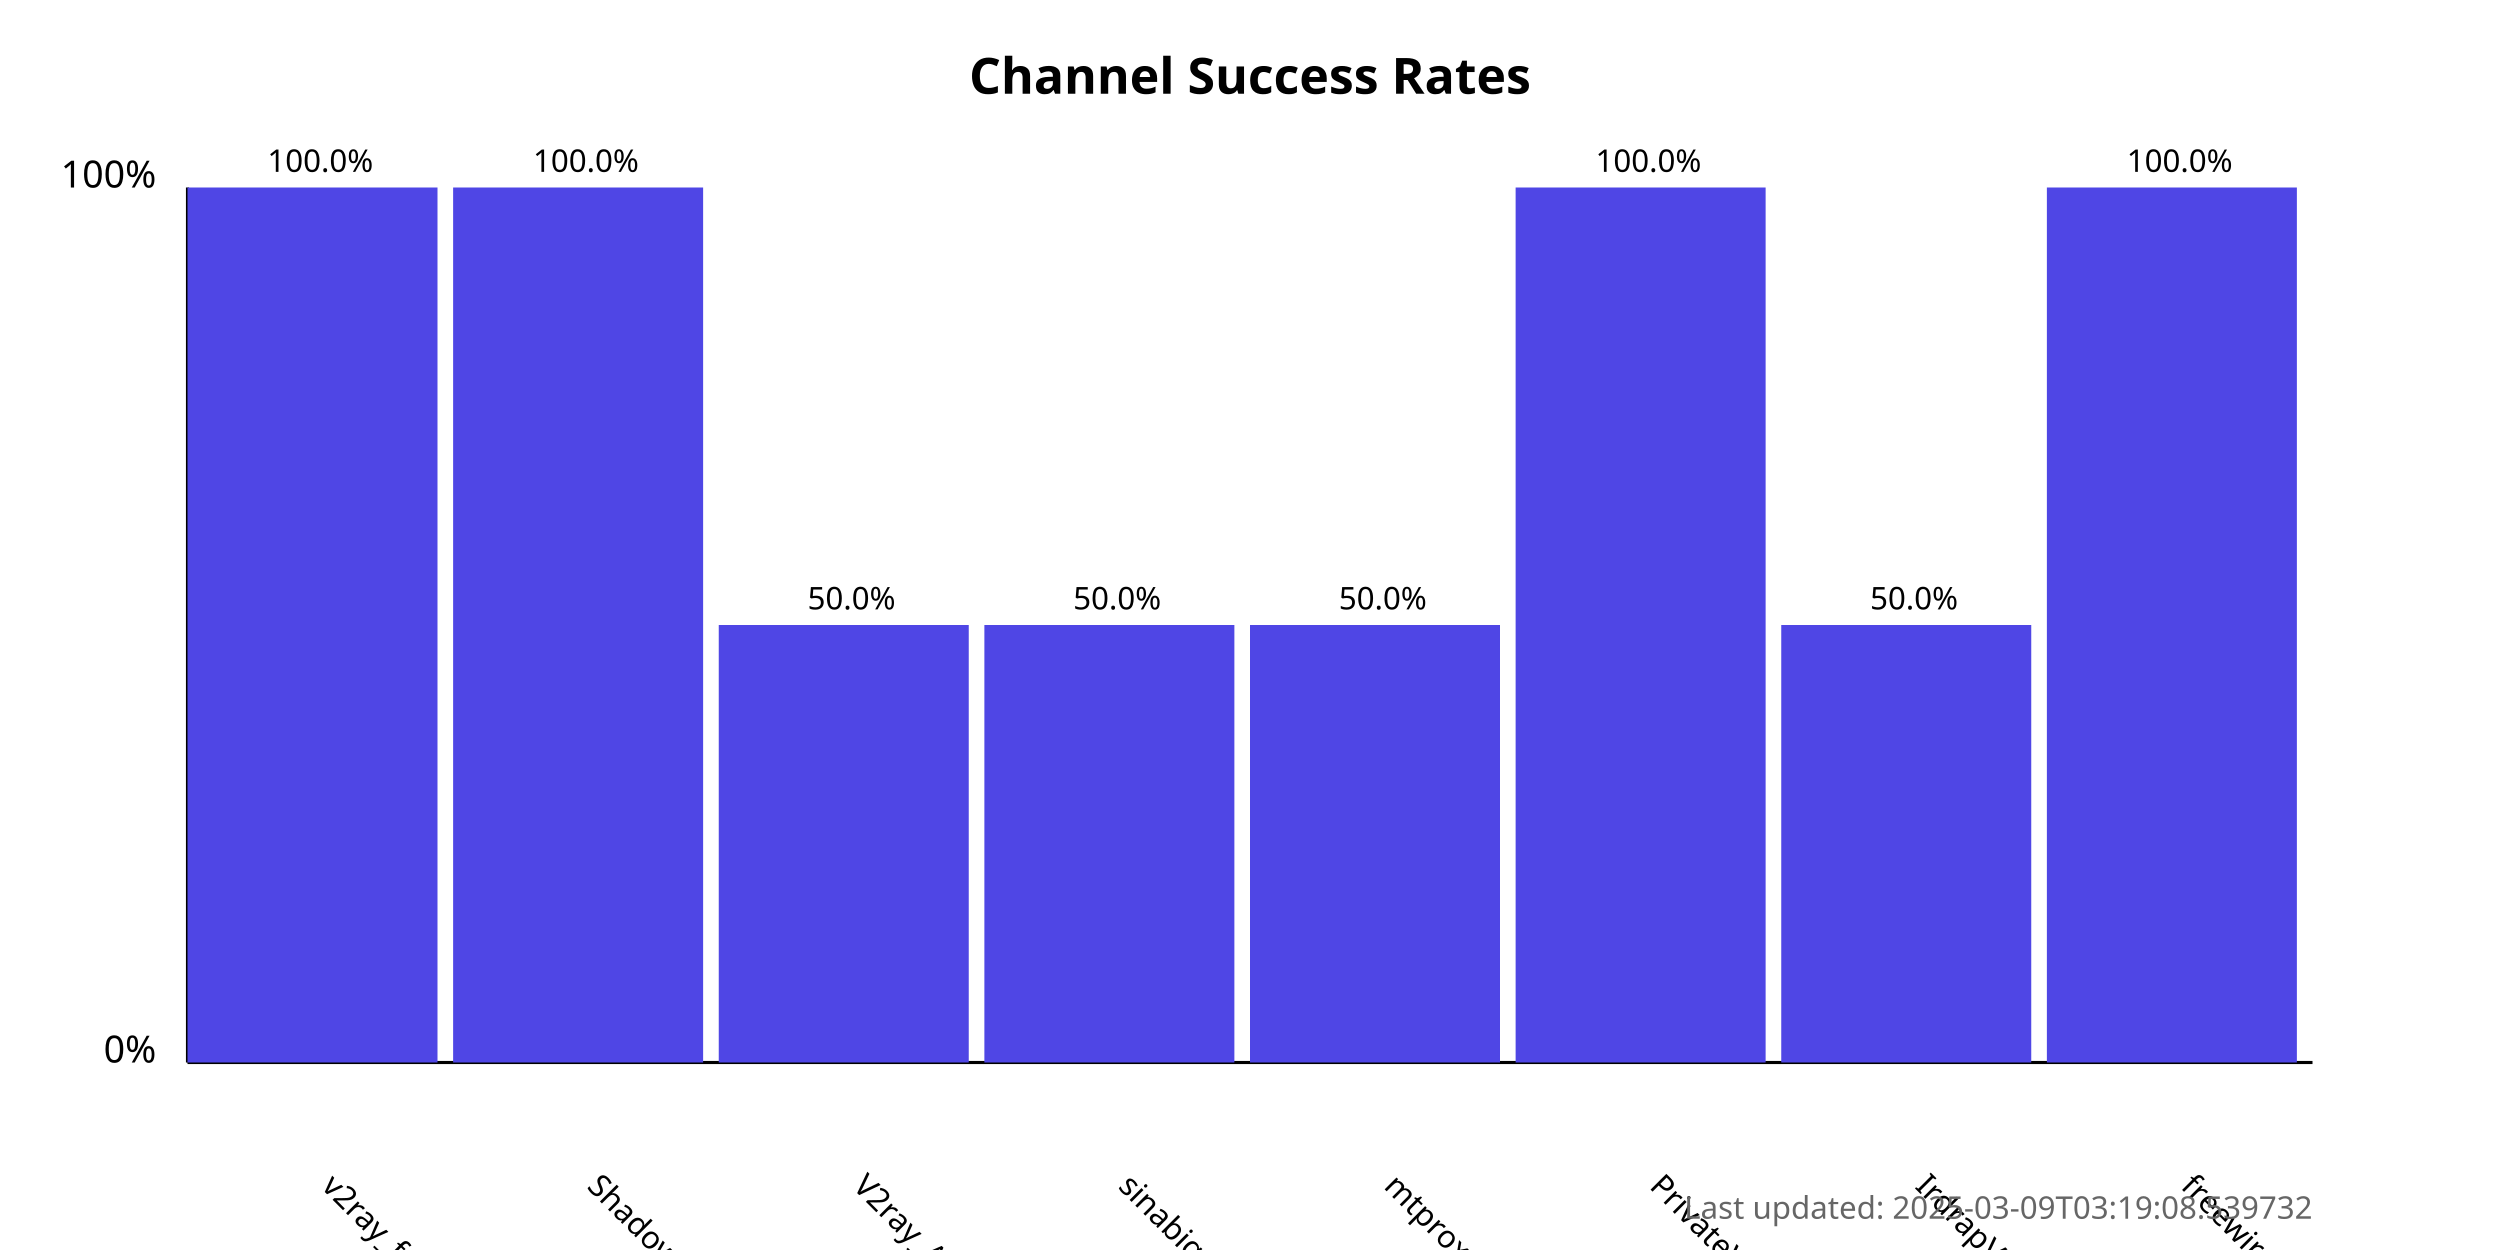
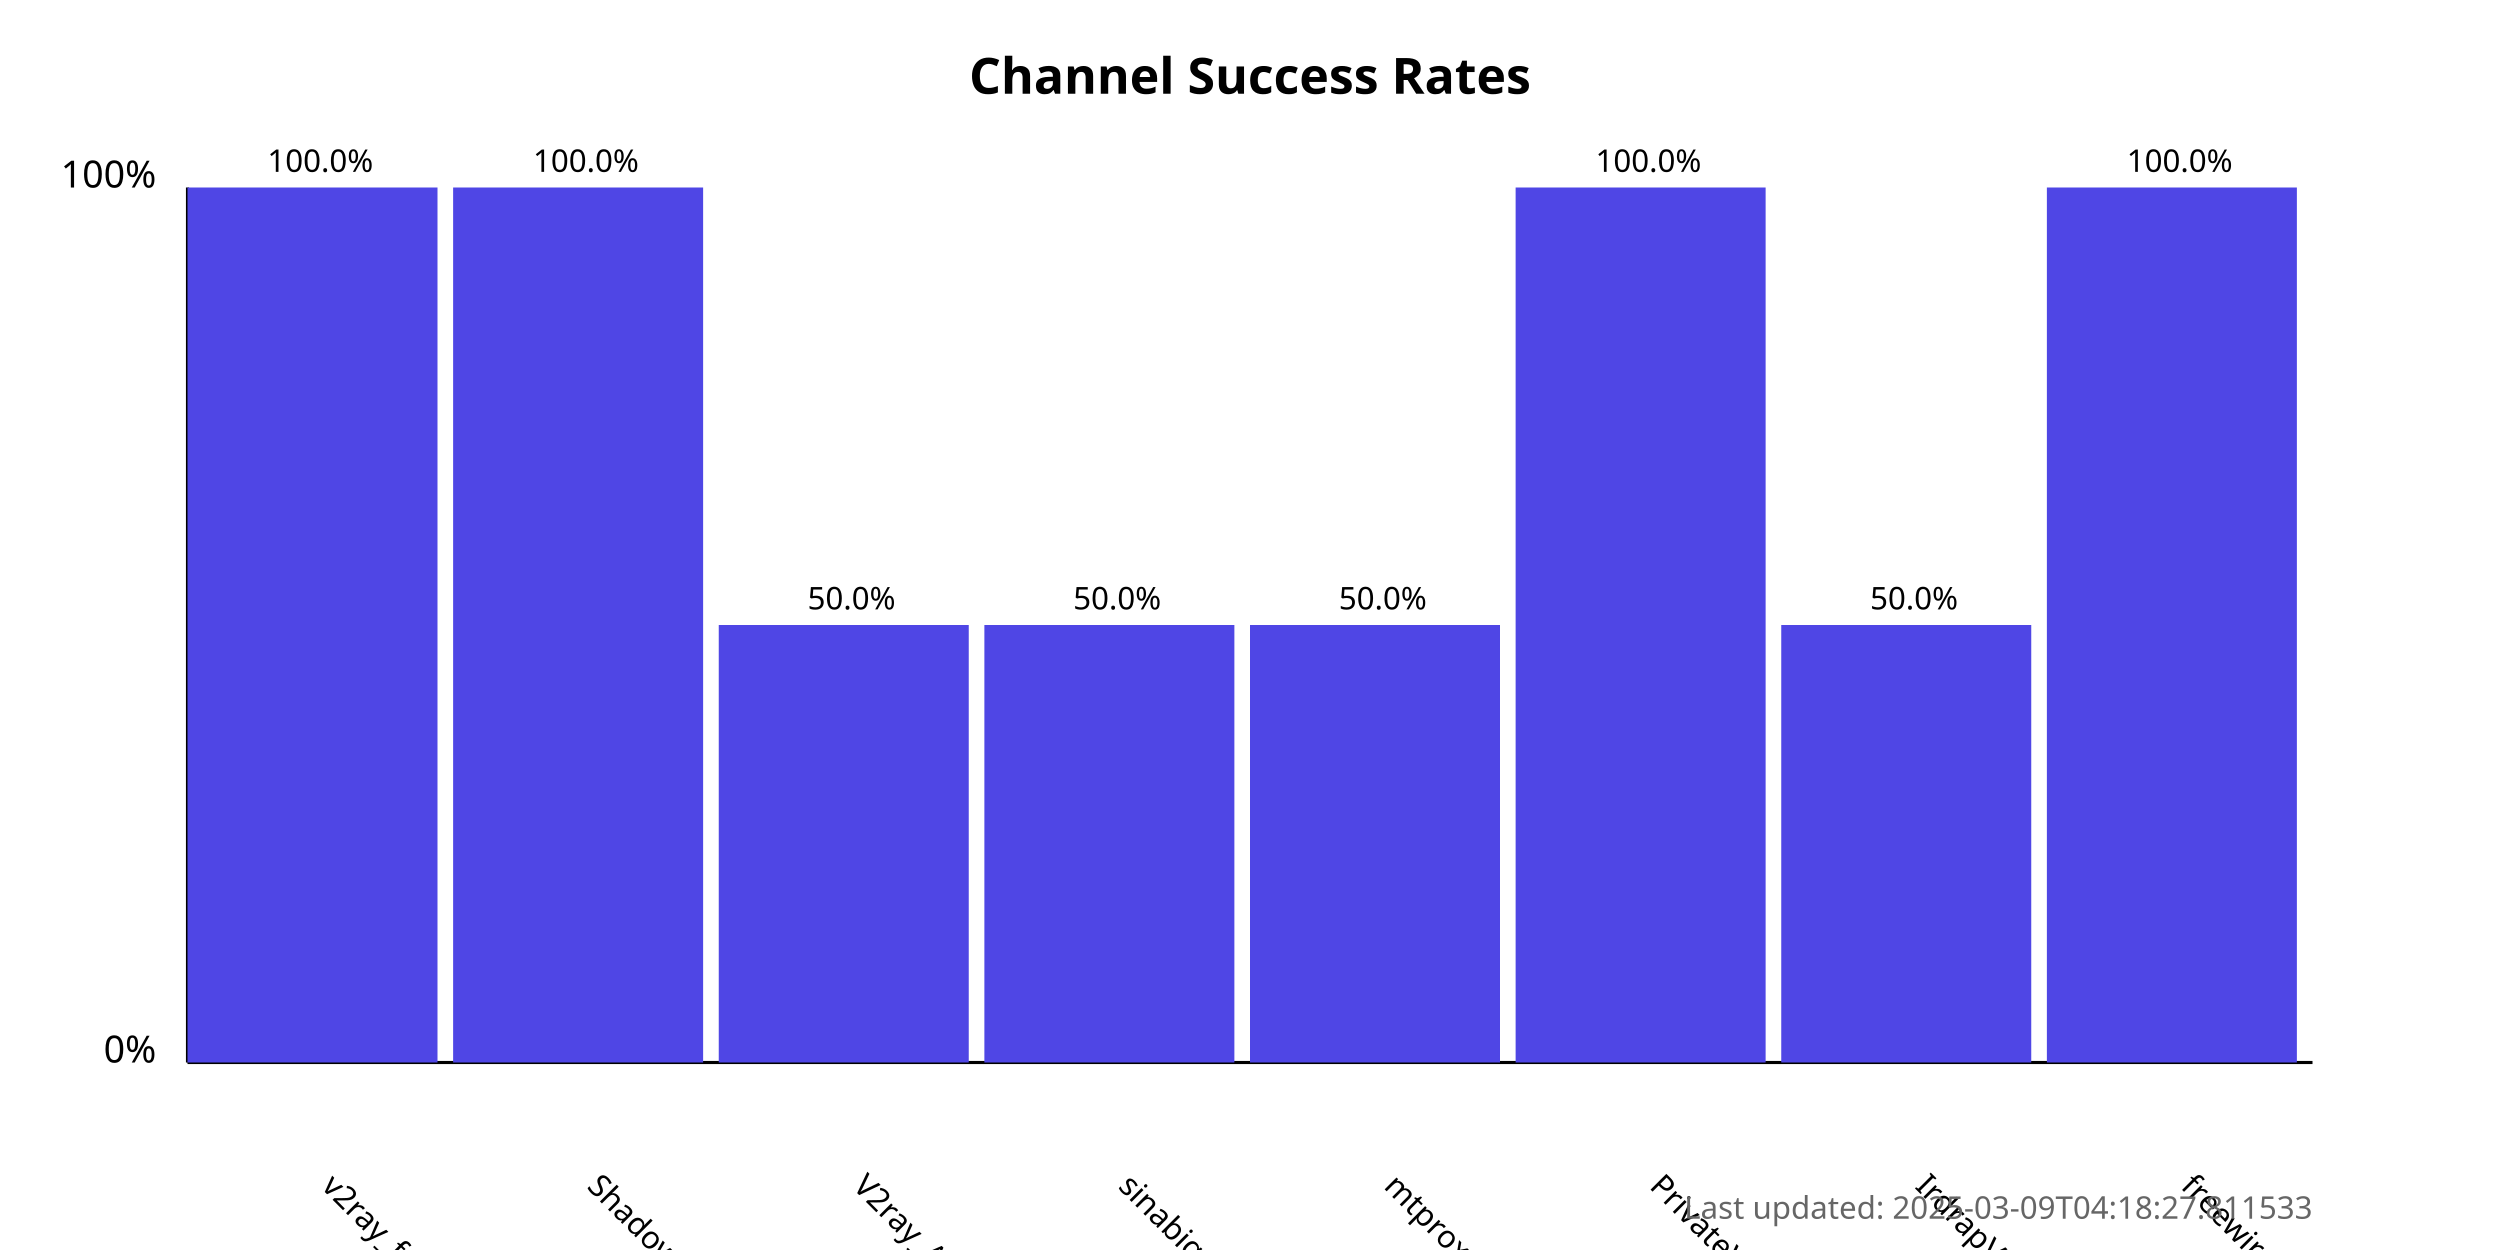
<svg xmlns="http://www.w3.org/2000/svg" width="800" height="400">
  <style>
            .chart-title { font: bold 16px sans-serif; }
            .axis-label { font: 12px sans-serif; }
            .tick-label { font: 10px sans-serif; }
            .bar { fill: #4f46e5; }
            .bar:hover { fill: #6366f1; }
            .timestamp { font: 10px sans-serif; fill: #666; }
        </style>
  <text x="400.0" y="30" text-anchor="middle" class="chart-title">
            Channel Success Rates
        </text>
  <line x1="60" y1="340" x2="60" y2="60" stroke="black" stroke-width="1" />
  <line x1="60" y1="340" x2="740" y2="340" stroke="black" stroke-width="1" />
  <text x="50" y="340" text-anchor="end" class="axis-label">0%</text>
  <text x="50" y="60" text-anchor="end" class="axis-label">100%</text>
  <g>
    <rect x="60" y="60.0" width="80.0" height="280.0" class="bar" />
    <text x="102.5" y="380" transform="rotate(45, 102.5, 380)" text-anchor="start" class="tick-label">
                v2ray_free_conf
            </text>
    <text x="102.5" y="55.0" text-anchor="middle" class="tick-label">
                100.0%
            </text>
  </g>
  <g>
    <rect x="145.0" y="60.0" width="80.0" height="280.0" class="bar" />
    <text x="187.5" y="380" transform="rotate(45, 187.5, 380)" text-anchor="start" class="tick-label">
                ShadowProxy66
            </text>
    <text x="187.5" y="55.0" text-anchor="middle" class="tick-label">
                100.0%
            </text>
  </g>
  <g>
    <rect x="230.0" y="200.0" width="80.0" height="140.0" class="bar" />
    <text x="272.5" y="380" transform="rotate(45, 272.5, 380)" text-anchor="start" class="tick-label">
                V2ray_Alpha
            </text>
    <text x="272.5" y="195.0" text-anchor="middle" class="tick-label">
                50.0%
            </text>
  </g>
  <g>
    <rect x="315.0" y="200.0" width="80.0" height="140.0" class="bar" />
    <text x="357.5" y="380" transform="rotate(45, 357.5, 380)" text-anchor="start" class="tick-label">
                sinabigo
            </text>
    <text x="357.5" y="195.0" text-anchor="middle" class="tick-label">
                50.0%
            </text>
  </g>
  <g>
    <rect x="400.0" y="200.0" width="80.0" height="140.0" class="bar" />
    <text x="442.5" y="380" transform="rotate(45, 442.5, 380)" text-anchor="start" class="tick-label">
                mtproxy_lists
            </text>
    <text x="442.5" y="195.0" text-anchor="middle" class="tick-label">
                50.0%
            </text>
  </g>
  <g>
    <rect x="485.0" y="60.0" width="80.0" height="280.0" class="bar" />
    <text x="527.5" y="380" transform="rotate(45, 527.5, 380)" text-anchor="start" class="tick-label">
                PrivateVPNs
            </text>
    <text x="527.5" y="55.0" text-anchor="middle" class="tick-label">
                100.0%
            </text>
  </g>
  <g>
    <rect x="570.0" y="200.0" width="80.0" height="140.0" class="bar" />
    <text x="612.5" y="380" transform="rotate(45, 612.5, 380)" text-anchor="start" class="tick-label">
                IrdrapVPNnews
            </text>
    <text x="612.5" y="195.0" text-anchor="middle" class="tick-label">
                50.0%
            </text>
  </g>
  <g>
    <rect x="655.0" y="60.0" width="80.0" height="280.0" class="bar" />
    <text x="697.5" y="380" transform="rotate(45, 697.5, 380)" text-anchor="start" class="tick-label">
                freewireguard
            </text>
    <text x="697.5" y="55.0" text-anchor="middle" class="tick-label">
                100.0%
            </text>
  </g>
  <text x="740" y="390" text-anchor="end" class="timestamp">
-             Last updated: 2025-03-09T03:19:08.539732
+             Last updated: 2025-03-09T04:18:27.811533
        </text>
</svg>
